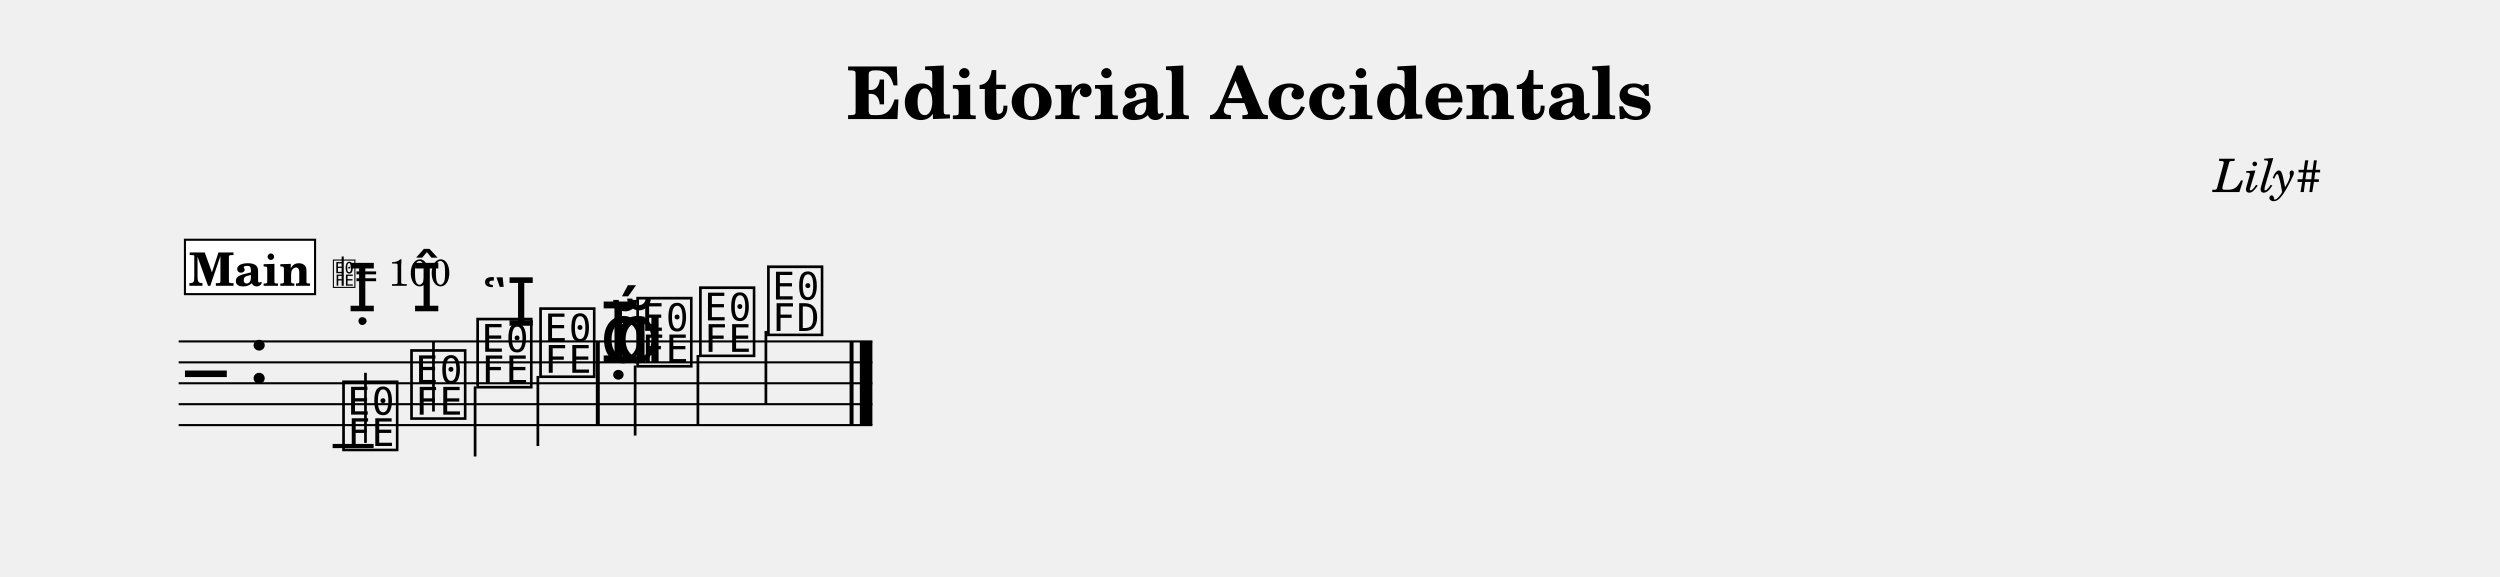
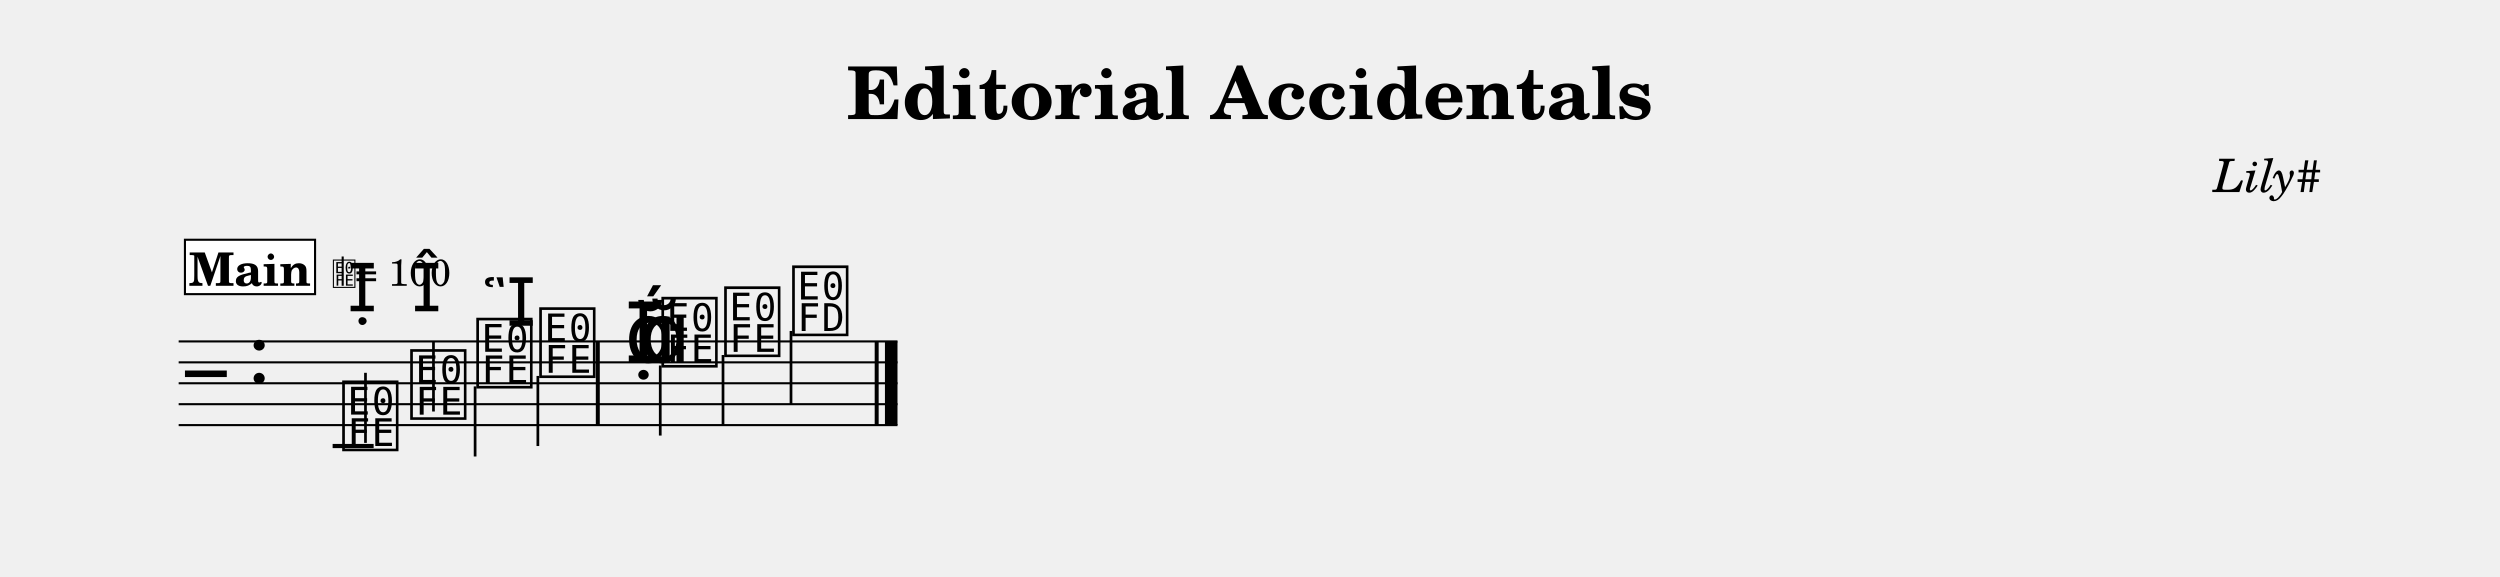
<svg xmlns="http://www.w3.org/2000/svg" width="1195.0" height="275.7" viewBox="0 0 119.50 27.57" font-family="TeX Gyre Schola, serif">
  <style>
  @font-face { font-family: 'Emmentaler'; src: local('Emmentaler'); }
  .music { font-family: 'Emmentaler', serif; }
</style>
  <text x="59.75" y="5.69" font-size="3.49" font-weight="bold" text-anchor="middle" data-pos="162">Editorial Accidentals</text>
  <text x="110.97" y="9.18" font-size="2.20" font-style="italic" text-anchor="end" data-pos="195">Lily#</text>
  <g transform="translate(8.54,0.00) scale(1,1)">
-     <line x1="0.00" y1="16.32" x2="33.16" y2="16.32" stroke="#000000" stroke-width="0.100" />
-     <line x1="0.00" y1="17.32" x2="33.16" y2="17.32" stroke="#000000" stroke-width="0.100" />
-     <line x1="0.00" y1="18.32" x2="33.16" y2="18.32" stroke="#000000" stroke-width="0.100" />
-     <line x1="0.00" y1="19.32" x2="33.16" y2="19.32" stroke="#000000" stroke-width="0.100" />
-     <line x1="0.00" y1="20.32" x2="33.16" y2="20.32" stroke="#000000" stroke-width="0.100" />
+     <line x1="0.00" y1="16.32" x2="34.36" y2="16.32" stroke="#000000" stroke-width="0.100" />
+     <line x1="0.00" y1="17.32" x2="34.36" y2="17.32" stroke="#000000" stroke-width="0.100" />
+     <line x1="0.00" y1="18.32" x2="34.36" y2="18.32" stroke="#000000" stroke-width="0.100" />
+     <line x1="0.00" y1="19.32" x2="34.36" y2="19.32" stroke="#000000" stroke-width="0.100" />
+     <line x1="0.00" y1="20.32" x2="34.36" y2="20.32" stroke="#000000" stroke-width="0.100" />
    <text class="music" x="0.30" y="19.32" font-size="4.00"></text>
    <text class="music" x="3.30" y="18.32" font-size="4.00" data-pos="214"></text>
    <line x1="7.36" y1="21.32" x2="9.32" y2="21.32" stroke="#000000" stroke-width="0.200" />
    <text class="music" x="7.69" y="21.32" font-size="4.00" data-pos="264"></text>
    <line x1="8.93" y1="21.17" x2="8.93" y2="17.82" stroke="#000000" stroke-width="0.130" />
    <text class="music" x="10.94" y="19.82" font-size="4.00" data-pos="279"></text>
    <line x1="12.18" y1="19.67" x2="12.18" y2="16.32" stroke="#000000" stroke-width="0.130" />
    <text class="music" x="14.10" y="18.32" font-size="4.00" data-pos="293"></text>
    <line x1="14.17" y1="18.47" x2="14.17" y2="21.82" stroke="#000000" stroke-width="0.130" />
    <text class="music" x="17.11" y="17.82" font-size="4.00" data-pos="307"></text>
    <line x1="17.17" y1="17.97" x2="17.17" y2="21.32" stroke="#000000" stroke-width="0.130" />
-     <text class="music" x="20.13" y="17.32" font-size="4.00" data-pos="311"></text>
-     <text class="music" x="20.13" y="17.32" font-size="4.00" data-pos="311"></text>
-     <text class="music" x="20.80" y="17.32" font-size="4.00" data-pos="311"></text>
-     <text class="music" x="21.75" y="17.32" font-size="4.00" data-pos="311"></text>
-     <line x1="21.82" y1="17.47" x2="21.82" y2="20.82" stroke="#000000" stroke-width="0.130" />
-     <text class="music" x="24.75" y="16.82" font-size="4.00" data-pos="325"></text>
-     <line x1="24.82" y1="16.97" x2="24.82" y2="20.32" stroke="#000000" stroke-width="0.130" />
-     <text class="music" x="28.00" y="15.82" font-size="4.00" data-pos="327"></text>
-     <line x1="28.07" y1="15.82" x2="28.07" y2="19.32" stroke="#000000" stroke-width="0.130" />
+     <text class="music" x="21.33" y="17.32" font-size="4.00" data-pos="311"></text>
+     <text class="music" x="21.33" y="17.32" font-size="4.00" data-pos="311"></text>
+     <text class="music" x="22.00" y="17.32" font-size="4.00" data-pos="311"></text>
+     <text class="music" x="22.95" y="17.32" font-size="4.00" data-pos="311"></text>
+     <line x1="23.02" y1="17.47" x2="23.02" y2="20.82" stroke="#000000" stroke-width="0.130" />
+     <text class="music" x="25.95" y="16.82" font-size="4.00" data-pos="325"></text>
+     <line x1="26.02" y1="16.97" x2="26.02" y2="20.32" stroke="#000000" stroke-width="0.130" />
+     <text class="music" x="29.20" y="15.82" font-size="4.00" data-pos="327"></text>
+     <line x1="29.27" y1="15.82" x2="29.27" y2="19.32" stroke="#000000" stroke-width="0.130" />
    <rect x="19.94" y="16.32" width="0.19" height="4.00" data-pos="309" />
-     <rect x="32.07" y="16.32" width="0.19" height="4.00" data-pos="330" />
-     <rect x="32.56" y="16.32" width="0.60" height="4.00" data-pos="330" />
+     <rect x="33.27" y="16.32" width="0.19" height="4.00" data-pos="330" />
+     <rect x="33.76" y="16.32" width="0.60" height="4.00" data-pos="330" />
    <text class="music" x="8.08" y="14.88" font-size="3.17" data-pos="268"></text>
    <text class="music" x="11.16" y="14.88" font-size="3.17" data-pos="282"></text>
    <text class="music" x="14.49" y="15.57" font-size="3.17" data-pos="296"></text>
    <rect x="0.30" y="11.46" width="6.22" height="2.60" fill="#FFFFFF" stroke="#000000" stroke-width="0.100" data-pos="335" />
    <text x="3.41" y="13.66" font-size="2.20" font-weight="bold" text-anchor="middle" data-pos="335">Main</text>
    <text class="music" x="7.32" y="13.66" font-size="1.60" data-pos="0"></text>
    <line x1="7.84" y1="13.66" x2="7.84" y2="12.26" stroke="#000000" stroke-width="0.100" data-pos="0" />
    <text x="8.42" y="13.66" font-size="1.80" data-pos="0">= 100</text>
  </g>
</svg>
